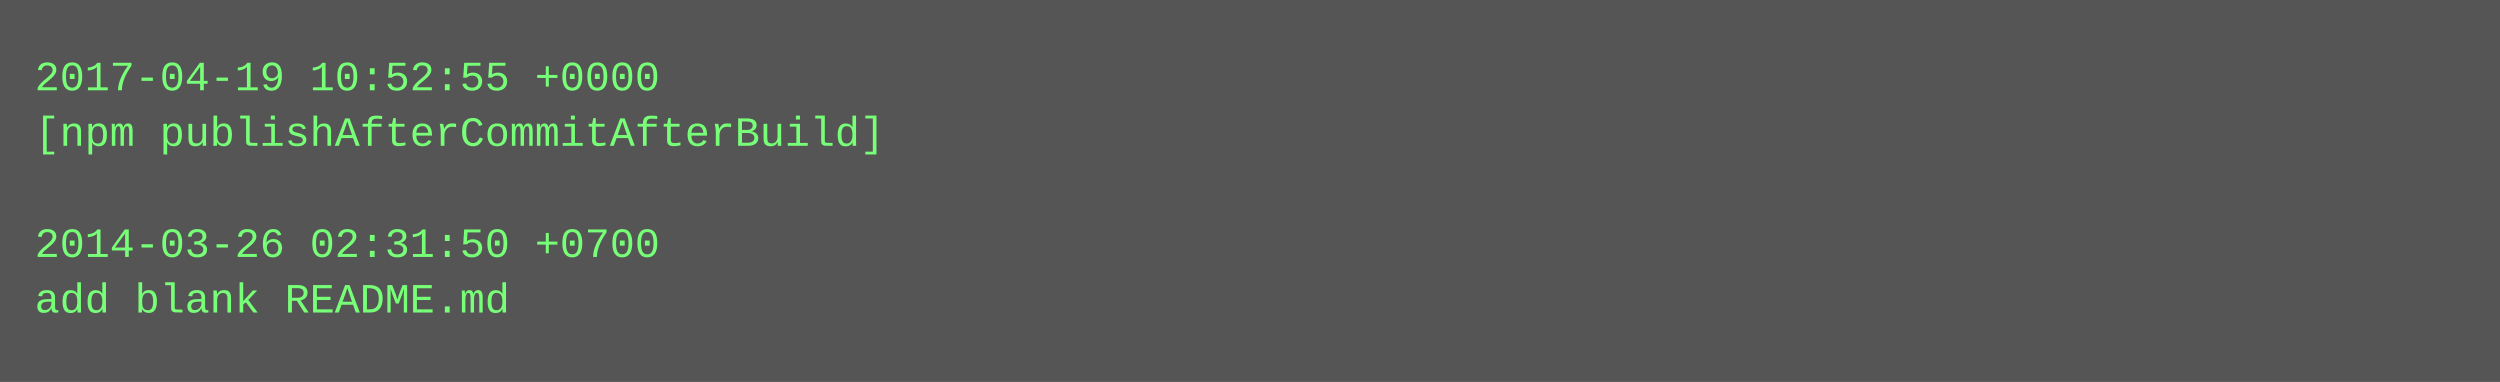
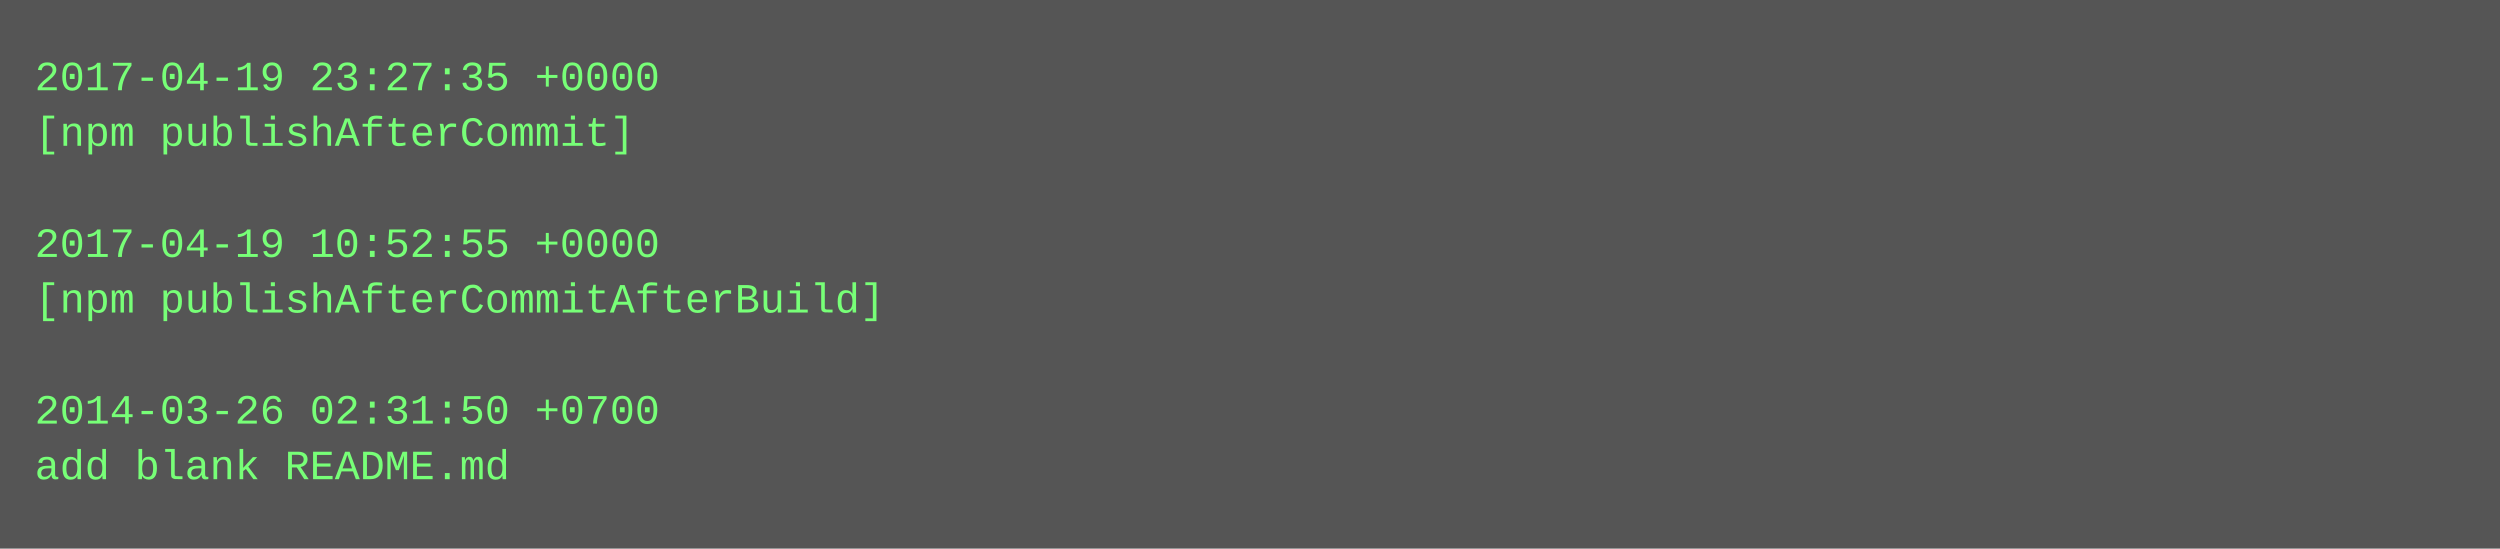
- <svg xmlns="http://www.w3.org/2000/svg" height="110" width="720">
-   <rect height="110" fill="#555" width="720" />
+ <svg xmlns="http://www.w3.org/2000/svg" height="158" width="720">
+   <rect height="158" fill="#555" width="720" />
  <text fill="#7f7" font-family="Courier New" font-size="12" xml:space="preserve">
-     <tspan x="10" y="26">2017-04-19 10:52:55 +0000</tspan>
-     <tspan x="10" y="42">[npm publishAfterCommitAfterBuild]</tspan>
+     <tspan x="10" y="26">2017-04-19 23:27:35 +0000</tspan>
+     <tspan x="10" y="42">[npm publishAfterCommit]</tspan>
    <tspan x="10" y="58" />
-     <tspan x="10" y="74">2014-03-26 02:31:50 +0700</tspan>
-     <tspan x="10" y="90">add blank README.md</tspan>
+     <tspan x="10" y="74">2017-04-19 10:52:55 +0000</tspan>
+     <tspan x="10" y="90">[npm publishAfterCommitAfterBuild]</tspan>
+     <tspan x="10" y="106" />
+     <tspan x="10" y="122">2014-03-26 02:31:50 +0700</tspan>
+     <tspan x="10" y="138">add blank README.md</tspan>
  </text>
</svg>
